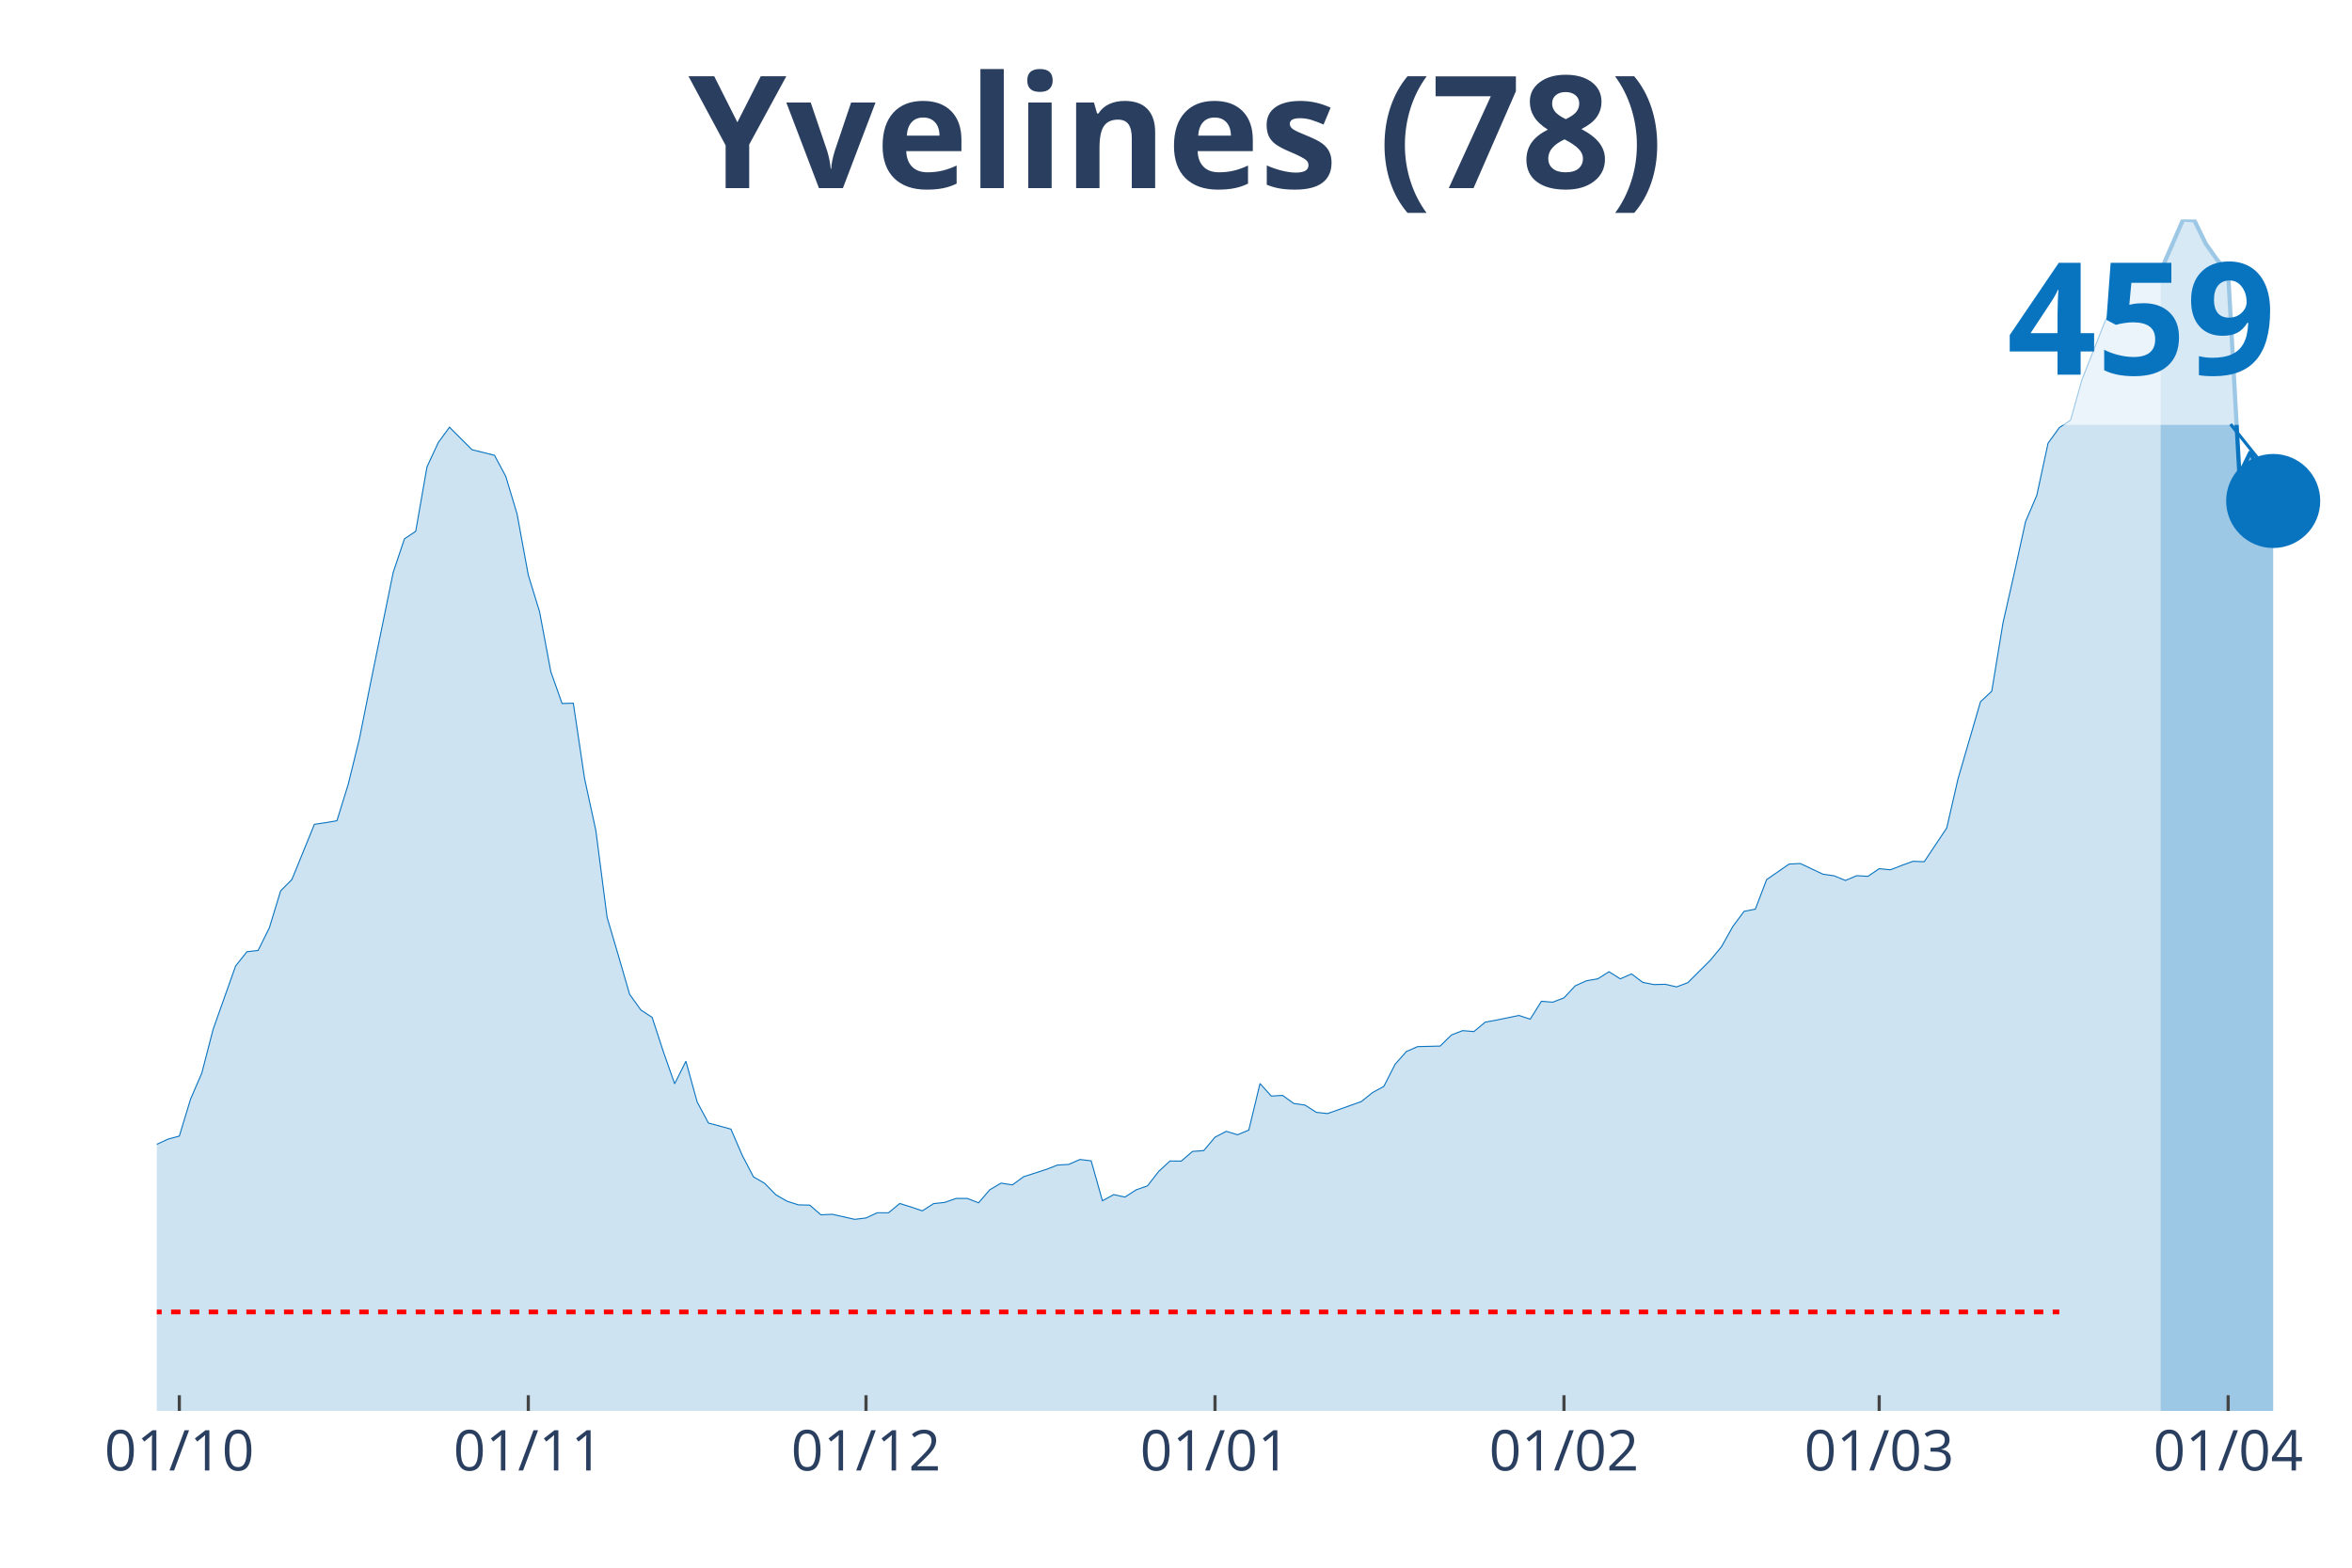
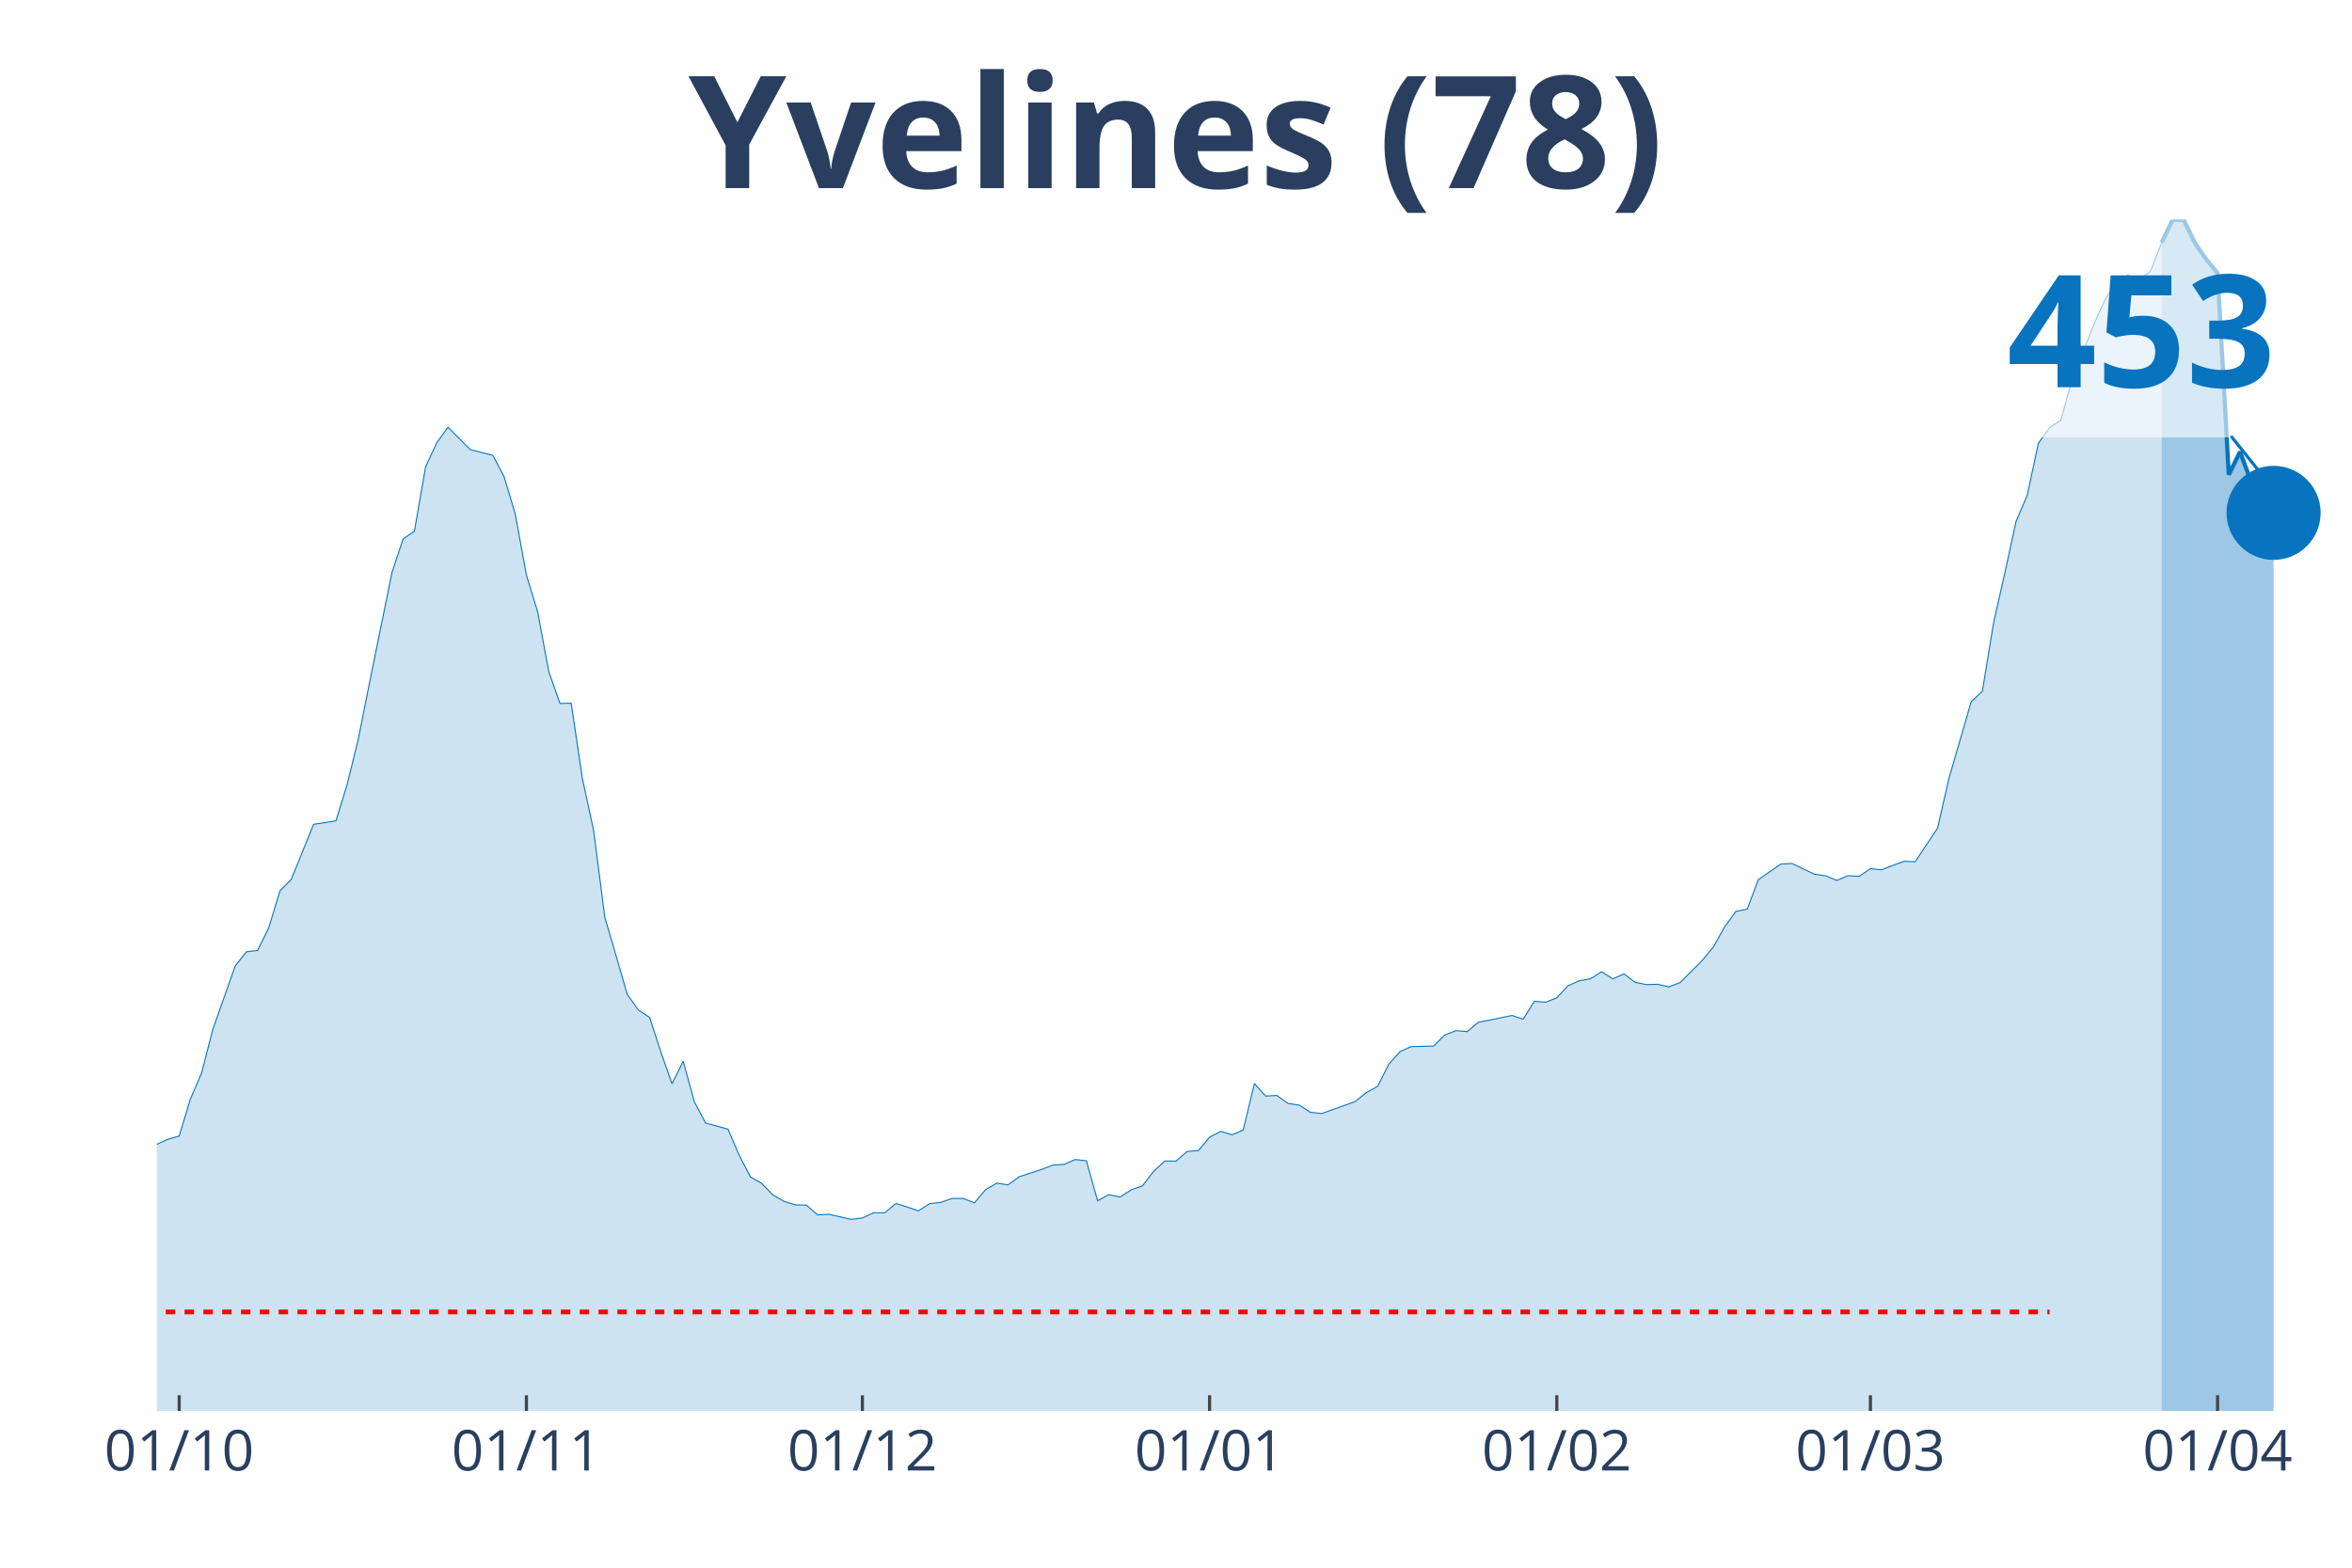
<svg xmlns="http://www.w3.org/2000/svg" class="main-svg" width="1125" height="750" style="" viewBox="0 0 750 500">
  <rect x="0" y="0" width="750" height="500" style="fill: rgb(0, 0, 0); fill-opacity: 0;" />
-   <defs id="defs-e18dd4">
+   <defs id="defs-311a68">
    <g class="clips">
-       <clipPath id="clipe18dd4xyplot" class="plotclip">
+       <clipPath id="clip311a68xyplot" class="plotclip">
        <rect width="700" height="380" />
      </clipPath>
-       <clipPath class="axesclip" id="clipe18dd4x">
+       <clipPath class="axesclip" id="clip311a68x">
        <rect x="50" y="0" width="700" height="500" />
      </clipPath>
-       <clipPath class="axesclip" id="clipe18dd4y">
+       <clipPath class="axesclip" id="clip311a68y">
        <rect x="0" y="70" width="750" height="380" />
      </clipPath>
-       <clipPath class="axesclip" id="clipe18dd4xy">
+       <clipPath class="axesclip" id="clip311a68xy">
        <rect x="50" y="70" width="700" height="380" />
      </clipPath>
    </g>
    <g class="gradients" />
  </defs>
  <g class="bglayer">
    <rect class="bg" x="50" y="70" width="700" height="380" style="fill: rgb(0, 0, 0); fill-opacity: 0; stroke-width: 0;" />
  </g>
  <g class="layer-below">
    <g class="imagelayer" />
    <g class="shapelayer" />
  </g>
  <g class="cartesianlayer">
    <g class="subplot xy">
      <g class="layer-subplot">
        <g class="shapelayer" />
        <g class="imagelayer" />
      </g>
      <g class="gridlayer">
        <g class="x">
-           <path class="xgrid crisp" transform="translate(57.18,0)" d="M0,70v380" style="stroke: rgb(255, 255, 255); stroke-opacity: 1; stroke-width: 1px;" />
-           <path class="xgrid crisp" transform="translate(168.46,0)" d="M0,70v380" style="stroke: rgb(255, 255, 255); stroke-opacity: 1; stroke-width: 1px;" />
-           <path class="xgrid crisp" transform="translate(276.15,0)" d="M0,70v380" style="stroke: rgb(255, 255, 255); stroke-opacity: 1; stroke-width: 1px;" />
-           <path class="xgrid crisp" transform="translate(387.44,0)" d="M0,70v380" style="stroke: rgb(255, 255, 255); stroke-opacity: 1; stroke-width: 1px;" />
-           <path class="xgrid crisp" transform="translate(498.72,0)" d="M0,70v380" style="stroke: rgb(255, 255, 255); stroke-opacity: 1; stroke-width: 1px;" />
-           <path class="xgrid crisp" transform="translate(599.23,0)" d="M0,70v380" style="stroke: rgb(255, 255, 255); stroke-opacity: 1; stroke-width: 1px;" />
-           <path class="xgrid crisp" transform="translate(710.51,0)" d="M0,70v380" style="stroke: rgb(255, 255, 255); stroke-opacity: 1; stroke-width: 1px;" />
+           <path class="xgrid crisp" transform="translate(57.14,0)" d="M0,70v380" style="stroke: rgb(255, 255, 255); stroke-opacity: 1; stroke-width: 1px;" />
+           <path class="xgrid crisp" transform="translate(167.86,0)" d="M0,70v380" style="stroke: rgb(255, 255, 255); stroke-opacity: 1; stroke-width: 1px;" />
+           <path class="xgrid crisp" transform="translate(275,0)" d="M0,70v380" style="stroke: rgb(255, 255, 255); stroke-opacity: 1; stroke-width: 1px;" />
+           <path class="xgrid crisp" transform="translate(385.71,0)" d="M0,70v380" style="stroke: rgb(255, 255, 255); stroke-opacity: 1; stroke-width: 1px;" />
+           <path class="xgrid crisp" transform="translate(496.43,0)" d="M0,70v380" style="stroke: rgb(255, 255, 255); stroke-opacity: 1; stroke-width: 1px;" />
+           <path class="xgrid crisp" transform="translate(596.43,0)" d="M0,70v380" style="stroke: rgb(255, 255, 255); stroke-opacity: 1; stroke-width: 1px;" />
+           <path class="xgrid crisp" transform="translate(707.14,0)" d="M0,70v380" style="stroke: rgb(255, 255, 255); stroke-opacity: 1; stroke-width: 1px;" />
        </g>
        <g class="y" />
      </g>
      <g class="zerolinelayer" />
      <path class="xlines-below" />
      <path class="ylines-below" />
      <g class="overlines-below" />
      <g class="xaxislayer-below" />
      <g class="yaxislayer-below" />
      <g class="overaxes-below" />
-       <g class="plot" transform="translate(50, 70)" clip-path="url('#clipe18dd4xyplot')">
+       <g class="plot" transform="translate(50, 70)" clip-path="url('#clip311a68xyplot')">
        <g class="scatterlayer mlayer">
-           <g class="trace scatter trace1ac0b7" style="stroke-miterlimit: 2;">
+           <g class="trace scatter trace615f96" style="stroke-miterlimit: 2;">
            <g class="fills">
              <g>
-                 <path class="js-fill" d="M638.97,380L-488.21,380L-488.21,372.29L-463.08,374.16L-459.49,374.86L-437.95,374.81L-434.36,374.94L-280,375.42L-276.41,374.73L-215.38,366.53L-211.79,364.01L-193.85,362.04L-190.26,363.92L-183.08,365.18L-179.49,363.53L-157.95,355.72L-154.36,355.77L-143.59,356.07L-140,355.16L-132.82,348.97L-129.23,346.01L-122.05,340.69L-118.46,340.17L-100.51,330.32L-96.92,329.44L-93.33,329.36L-89.74,326.22L-71.79,313.1L-68.21,313.14L-64.62,310.4L-61.03,310.27L-53.85,305.73L-50.26,305.43L-39.49,301.72L-35.9,301.99L-32.31,299.89L-28.72,300.03L-21.54,299.46L-17.95,300.81L-14.36,301.25L-10.77,299.68L-7.18,302.77L-3.59,299.68L0,294.97L3.59,293.31L7.18,292.35L10.77,280.54L14.36,272.22L17.95,258.32L25.13,238.09L28.72,233.56L32.31,233.13L35.9,225.89L39.49,214.12L43.08,210.51L50.26,192.9L53.85,192.38L57.44,191.77L61.03,180.17L64.62,165.57L68.21,147.62L75.38,112.57L78.97,101.85L82.56,99.46L86.15,78.93L89.74,71.17L93.33,66.25L100.51,73.44L104.1,74.31L107.69,75.22L111.28,81.94L114.87,93.88L118.46,113.4L122.05,125.08L125.64,144.22L129.23,154.37L132.82,154.28L136.41,178.34L140,194.86L143.59,222.58L147.18,234.74L150.77,247.12L154.36,252.13L157.95,254.48L161.54,265.46L165.13,275.66L168.72,268.47L172.31,281.46L175.9,288.17L183.08,290.13L186.67,298.46L190.26,305.34L193.85,307.43L197.44,311.1L201.03,313.14L204.62,314.28L208.21,314.36L211.79,317.46L215.38,317.28L222.56,318.9L226.15,318.46L229.74,316.8L233.33,316.8L236.92,313.84L240.51,314.97L244.1,316.19L247.69,313.88L251.28,313.49L254.87,312.23L258.46,312.23L262.05,313.62L265.64,309.44L269.23,307.35L272.82,307.91L276.41,305.3L283.59,302.99L287.18,301.59L290.77,301.38L294.36,299.81L297.95,300.24L301.54,312.97L305.13,311.01L308.72,311.79L312.31,309.48L315.9,308.22L319.49,303.6L323.08,300.29L326.67,300.33L330.26,297.24L333.85,296.97L337.44,292.7L341.03,290.83L344.62,291.92L348.21,290.44L351.79,275.58L355.38,279.58L358.97,279.37L362.56,281.94L366.15,282.46L369.74,284.77L373.33,285.16L384.1,281.33L387.69,278.45L391.28,276.49L394.87,269.43L398.46,265.38L402.05,263.81L409.23,263.63L412.82,260.1L416.41,258.71L420,259.01L423.59,256.01L427.18,255.35L434.36,253.87L437.95,255.05L441.54,249.34L445.13,249.64L448.72,248.25L452.31,244.41L455.9,242.8L459.49,242.19L463.08,239.92L466.67,242.19L470.26,240.62L473.85,243.32L477.44,244.02L481.03,243.93L484.62,244.76L488.21,243.41L495.38,236.26L498.97,231.91L502.56,225.5L506.15,220.66L509.74,219.96L513.33,210.55L520.51,205.58L524.1,205.41L531.28,208.81L534.87,209.33L538.46,210.81L542.05,209.29L545.64,209.5L549.23,207.06L552.82,207.41L556.41,206.02L560,204.71L563.59,204.84L570.77,194.08L574.36,178.43L581.54,153.8L585.13,150.45L588.72,128.61L592.31,112.79L595.9,96.36L599.49,87.99L603.08,71.35L606.67,66.38L610.26,64.02L613.85,51.21L621.03,33.04L624.62,25.19L628.21,19.48L631.79,17.74L635.38,19.18L638.97,16.56" style="fill: rgb(8, 115, 191); fill-opacity: 0.2; stroke-width: 0;" />
+                 <path class="js-fill" d="M639.29,380L-485.71,380L-485.71,372.29L-460.71,374.16L-457.14,374.86L-435.71,374.81L-432.14,374.94L-278.57,375.42L-275,374.73L-214.29,366.53L-210.71,364.01L-192.86,362.04L-189.29,363.92L-182.14,365.18L-178.57,363.53L-157.14,355.72L-153.57,355.77L-142.86,356.07L-139.29,355.16L-128.57,346.01L-125,342L-110.71,336.5L-107.14,333.19L-96.43,329.44L-92.86,329.36L-75,314.1L-71.43,313.1L-67.86,313.14L-64.29,310.4L-60.71,310.27L-57.14,307.3L-50,305.43L-46.43,304.25L-39.29,301.72L-35.71,301.99L-32.14,299.89L-28.57,300.03L-21.43,299.46L-17.86,300.81L-14.29,301.25L-10.71,299.68L-7.14,302.77L-3.57,299.68L0,294.97L3.57,293.31L7.14,292.35L10.71,280.54L14.29,272.22L17.86,258.32L25,238.09L28.57,233.56L32.14,233.13L35.71,225.89L39.29,214.12L42.86,210.51L50,192.9L53.57,192.38L57.14,191.77L60.71,180.17L64.29,165.57L67.86,147.62L75,112.57L78.57,101.85L82.14,99.46L85.71,78.93L89.29,71.17L92.86,66.25L100,73.44L103.57,74.31L107.14,75.22L110.71,81.94L114.29,93.88L117.86,113.4L121.43,125.08L125,144.22L128.57,154.37L132.14,154.28L135.71,178.34L139.29,194.86L142.86,222.58L146.43,234.74L150,247.12L153.57,252.13L157.14,254.48L160.71,265.46L164.29,275.66L167.86,268.47L171.43,281.46L175,288.17L182.14,290.13L185.71,298.46L189.29,305.34L192.86,307.43L196.43,311.1L200,313.14L203.57,314.28L207.14,314.36L210.71,317.46L214.29,317.28L221.43,318.9L225,318.46L228.57,316.8L232.14,316.8L235.71,313.84L239.29,314.97L242.86,316.19L246.43,313.88L250,313.49L253.57,312.23L257.14,312.23L260.71,313.62L264.29,309.44L267.86,307.35L271.43,307.91L275,305.3L282.14,302.99L285.71,301.59L289.29,301.38L292.86,299.81L296.43,300.24L300,312.97L303.57,311.01L307.14,311.79L310.71,309.48L314.29,308.22L317.86,303.6L321.43,300.29L325,300.33L328.57,297.24L332.14,296.97L335.71,292.7L339.29,290.83L342.86,291.92L346.43,290.44L350,275.58L353.57,279.58L357.14,279.37L360.71,281.94L364.29,282.46L367.86,284.77L371.43,285.16L382.14,281.33L385.71,278.45L389.29,276.49L392.86,269.43L396.43,265.38L400,263.81L407.14,263.63L410.71,260.1L414.29,258.71L417.86,259.01L421.43,256.01L425,255.35L432.14,253.87L435.71,255.05L439.29,249.34L442.86,249.64L446.43,248.25L450,244.41L453.57,242.8L457.14,242.19L460.71,239.92L464.29,242.19L467.86,240.62L471.43,243.32L475,244.02L478.57,243.93L482.14,244.76L485.71,243.41L492.86,236.26L496.43,231.91L500,225.5L503.57,220.66L507.14,219.96L510.71,210.55L517.86,205.58L521.43,205.41L528.57,208.81L532.14,209.33L535.71,210.81L539.29,209.29L542.86,209.5L546.43,207.06L550,207.41L553.57,206.02L557.14,204.71L560.71,204.84L567.86,194.08L571.43,178.43L578.57,153.8L582.14,150.45L585.71,128.61L589.29,112.79L592.86,96.36L596.43,87.99L600,71.35L603.57,66.38L607.14,64.02L610.71,51.21L617.86,33.04L621.43,25.19L625,19.48L628.57,17.74L632.14,19.18L635.71,16.56L639.29,7.37" style="fill: rgb(8, 115, 191); fill-opacity: 0.2; stroke-width: 0;" />
              </g>
            </g>
            <g class="errorbars" />
            <g class="lines">
-               <path class="js-line" d="M-488.21,372.29L-463.08,374.16L-459.49,374.86L-437.95,374.81L-434.36,374.94L-280,375.42L-276.41,374.73L-215.38,366.53L-211.79,364.01L-193.85,362.04L-190.26,363.92L-183.08,365.18L-179.49,363.53L-157.95,355.72L-154.36,355.77L-143.59,356.07L-140,355.16L-132.82,348.97L-129.23,346.01L-122.05,340.69L-118.46,340.17L-100.51,330.32L-96.92,329.44L-93.33,329.36L-89.74,326.22L-71.79,313.1L-68.21,313.14L-64.62,310.4L-61.03,310.27L-53.85,305.73L-50.26,305.43L-39.49,301.72L-35.9,301.99L-32.31,299.89L-28.72,300.03L-21.54,299.46L-17.95,300.81L-14.36,301.25L-10.77,299.68L-7.18,302.77L-3.59,299.68L0,294.97L3.59,293.31L7.18,292.35L10.77,280.54L14.36,272.22L17.95,258.32L25.13,238.09L28.72,233.56L32.31,233.13L35.9,225.89L39.49,214.12L43.08,210.51L50.26,192.9L53.85,192.38L57.44,191.77L61.03,180.17L64.62,165.57L68.21,147.62L75.38,112.57L78.97,101.85L82.56,99.46L86.15,78.93L89.74,71.17L93.33,66.25L100.51,73.44L104.1,74.31L107.69,75.22L111.28,81.94L114.87,93.88L118.46,113.4L122.05,125.08L125.64,144.22L129.23,154.37L132.82,154.28L136.41,178.34L140,194.86L143.59,222.58L147.18,234.74L150.77,247.12L154.36,252.13L157.95,254.48L161.54,265.46L165.13,275.66L168.72,268.47L172.31,281.46L175.9,288.17L183.08,290.13L186.67,298.46L190.26,305.34L193.85,307.43L197.44,311.1L201.03,313.14L204.62,314.28L208.21,314.36L211.79,317.46L215.38,317.28L222.56,318.9L226.15,318.46L229.74,316.8L233.33,316.8L236.92,313.84L240.51,314.97L244.1,316.19L247.69,313.88L251.28,313.49L254.87,312.23L258.46,312.23L262.05,313.62L265.64,309.44L269.23,307.35L272.82,307.91L276.41,305.3L283.59,302.99L287.18,301.59L290.77,301.38L294.36,299.81L297.95,300.24L301.54,312.97L305.13,311.01L308.72,311.79L312.31,309.48L315.9,308.22L319.49,303.6L323.08,300.29L326.67,300.33L330.26,297.24L333.85,296.97L337.44,292.7L341.03,290.83L344.62,291.92L348.21,290.44L351.79,275.58L355.38,279.58L358.97,279.37L362.56,281.94L366.15,282.46L369.74,284.77L373.33,285.16L384.1,281.33L387.69,278.45L391.28,276.49L394.87,269.43L398.46,265.38L402.05,263.81L409.23,263.63L412.82,260.1L416.41,258.71L420,259.01L423.59,256.01L427.18,255.35L434.36,253.87L437.95,255.05L441.54,249.34L445.13,249.64L448.72,248.25L452.31,244.41L455.9,242.8L459.49,242.19L463.08,239.92L466.67,242.19L470.26,240.62L473.85,243.32L477.44,244.02L481.03,243.93L484.62,244.76L488.21,243.41L495.38,236.26L498.97,231.91L502.56,225.5L506.15,220.66L509.74,219.96L513.33,210.55L520.51,205.58L524.1,205.41L531.28,208.81L534.87,209.33L538.46,210.81L542.05,209.29L545.64,209.5L549.23,207.06L552.82,207.41L556.41,206.02L560,204.71L563.59,204.84L570.77,194.08L574.36,178.43L581.54,153.8L585.13,150.45L588.72,128.61L592.31,112.79L595.9,96.36L599.49,87.99L603.08,71.35L606.67,66.38L610.26,64.02L613.85,51.21L621.03,33.04L624.62,25.19L628.21,19.48L631.79,17.74L635.38,19.18L638.97,16.56" style="vector-effect: non-scaling-stroke; fill: none; stroke: rgb(8, 115, 191); stroke-opacity: 1; stroke-width: 0.5px; opacity: 1;" />
+               <path class="js-line" d="M-485.71,372.29L-460.71,374.16L-457.14,374.86L-435.71,374.81L-432.14,374.94L-278.57,375.42L-275,374.73L-214.29,366.53L-210.71,364.01L-192.86,362.04L-189.29,363.92L-182.14,365.18L-178.57,363.53L-157.14,355.72L-153.57,355.77L-142.86,356.07L-139.29,355.16L-128.57,346.01L-125,342L-110.71,336.5L-107.14,333.19L-96.43,329.44L-92.86,329.36L-75,314.1L-71.43,313.1L-67.86,313.14L-64.29,310.4L-60.71,310.27L-57.14,307.3L-50,305.43L-46.43,304.25L-39.29,301.72L-35.71,301.99L-32.14,299.89L-28.57,300.03L-21.43,299.46L-17.86,300.81L-14.29,301.25L-10.71,299.68L-7.14,302.77L-3.57,299.68L0,294.97L3.57,293.31L7.14,292.35L10.71,280.54L14.29,272.22L17.86,258.32L25,238.09L28.57,233.56L32.14,233.13L35.71,225.89L39.29,214.12L42.86,210.51L50,192.9L53.57,192.38L57.14,191.77L60.71,180.17L64.29,165.57L67.86,147.62L75,112.57L78.57,101.85L82.14,99.46L85.71,78.93L89.29,71.17L92.86,66.25L100,73.44L103.57,74.31L107.14,75.22L110.71,81.94L114.29,93.88L117.86,113.4L121.43,125.08L125,144.22L128.57,154.37L132.14,154.28L135.71,178.34L139.29,194.86L142.86,222.58L146.43,234.74L150,247.12L153.57,252.13L157.14,254.48L160.71,265.46L164.29,275.66L167.86,268.47L171.43,281.46L175,288.17L182.14,290.13L185.71,298.46L189.29,305.34L192.86,307.43L196.43,311.1L200,313.14L203.57,314.28L207.14,314.36L210.71,317.46L214.29,317.28L221.43,318.9L225,318.46L228.57,316.8L232.14,316.8L235.71,313.84L239.29,314.97L242.86,316.19L246.43,313.88L250,313.49L253.57,312.23L257.14,312.23L260.71,313.62L264.29,309.44L267.86,307.35L271.43,307.91L275,305.3L282.14,302.99L285.71,301.59L289.29,301.38L292.86,299.81L296.43,300.24L300,312.97L303.57,311.01L307.14,311.79L310.71,309.48L314.29,308.22L317.86,303.6L321.43,300.29L325,300.33L328.57,297.24L332.14,296.97L335.71,292.7L339.29,290.83L342.86,291.92L346.43,290.44L350,275.58L353.57,279.58L357.14,279.37L360.71,281.94L364.29,282.46L367.86,284.77L371.43,285.16L382.14,281.33L385.71,278.45L389.29,276.49L392.86,269.43L396.43,265.38L400,263.81L407.14,263.63L410.71,260.1L414.29,258.71L417.86,259.01L421.43,256.01L425,255.35L432.14,253.87L435.71,255.05L439.29,249.34L442.86,249.64L446.43,248.25L450,244.41L453.57,242.8L457.14,242.19L460.71,239.92L464.29,242.19L467.86,240.62L471.43,243.32L475,244.02L478.57,243.93L482.14,244.76L485.71,243.41L492.86,236.26L496.43,231.91L500,225.5L503.57,220.66L507.14,219.96L510.71,210.55L517.86,205.58L521.43,205.41L528.57,208.81L532.14,209.33L535.71,210.81L539.29,209.29L542.86,209.5L546.43,207.06L550,207.41L553.57,206.02L557.14,204.71L560.71,204.84L567.86,194.08L571.43,178.43L578.57,153.8L582.14,150.45L585.71,128.61L589.29,112.79L592.86,96.36L596.43,87.99L600,71.35L603.57,66.38L607.14,64.02L610.71,51.21L617.86,33.04L621.43,25.19L625,19.48L628.57,17.74L632.14,19.18L635.71,16.56L639.29,7.37" style="vector-effect: non-scaling-stroke; fill: none; stroke: rgb(8, 115, 191); stroke-opacity: 1; stroke-width: 0.5px; opacity: 1;" />
            </g>
            <g class="points" />
            <g class="text" />
          </g>
-           <g class="trace scatter trace7446ec" style="stroke-miterlimit: 2;">
+           <g class="trace scatter trace1cb043" style="stroke-miterlimit: 2;">
            <g class="fills">
              <g>
-                 <path class="js-fill" d="M674.87,380L638.97,380L638.97,16.56L646.15,0L649.74,0.31L653.33,7.67L656.92,12.77L660.51,17.13L664.1,81.41L667.69,74.09L671.28,83.77L674.87,89.78" style="fill: rgb(8, 115, 191); fill-opacity: 0.4; stroke-width: 0;" />
+                 <path class="js-fill" d="M675,380L639.29,380L639.29,7.37L642.86,0L646.43,0.31L650,7.67L653.57,12.77L657.14,17.13L660.71,81.41L664.29,74.09L667.86,83.68L671.43,89.65L675,93.57" style="fill: rgb(8, 115, 191); fill-opacity: 0.4; stroke-width: 0;" />
              </g>
            </g>
            <g class="errorbars" />
            <g class="lines">
-               <path class="js-line" d="M638.97,16.56L646.15,0L649.74,0.31L653.33,7.67L656.92,12.77L660.51,17.13L664.1,81.41L667.69,74.09L671.28,83.77L674.87,89.78" style="vector-effect: non-scaling-stroke; fill: none; stroke: rgb(8, 115, 191); stroke-opacity: 1; stroke-width: 2px; opacity: 1;" />
+               <path class="js-line" d="M639.29,7.37L642.86,0L646.43,0.31L650,7.67L653.57,12.77L657.14,17.13L660.71,81.41L664.29,74.09L667.86,83.68L671.43,89.65L675,93.57" style="vector-effect: non-scaling-stroke; fill: none; stroke: rgb(8, 115, 191); stroke-opacity: 1; stroke-width: 2px; opacity: 1;" />
            </g>
            <g class="points" />
            <g class="text" />
          </g>
-           <g class="trace scatter trace64df90" style="stroke-miterlimit: 2; opacity: 1;">
+           <g class="trace scatter trace02d16c" style="stroke-miterlimit: 2; opacity: 1;">
            <g class="fills" />
            <g class="errorbars" />
            <g class="lines" />
            <g class="points">
-               <path class="point" transform="translate(674.87,89.78)" d="M15,0A15,15 0 1,1 0,-15A15,15 0 0,1 15,0Z" style="opacity: 1; stroke-width: 0px; fill: rgb(8, 115, 191); fill-opacity: 1;" />
+               <path class="point" transform="translate(675,93.57)" d="M15,0A15,15 0 1,1 0,-15A15,15 0 0,1 15,0Z" style="opacity: 1; stroke-width: 0px; fill: rgb(8, 115, 191); fill-opacity: 1;" />
            </g>
            <g class="text" />
          </g>
        </g>
      </g>
      <g class="overplot" />
      <path class="xlines-above crisp" style="fill: none; stroke-width: 1px; stroke: rgb(0, 0, 0); stroke-opacity: 0;" d="" />
      <path class="ylines-above crisp" style="fill: none;" d="M0,0" />
      <g class="overlines-above" />
      <g class="xaxislayer-above">
-         <path class="xtick ticks crisp" d="M0,450v-5" transform="translate(57.18,0)" style="stroke: rgb(68, 68, 68); stroke-opacity: 1; stroke-width: 1px;" />
-         <path class="xtick ticks crisp" d="M0,450v-5" transform="translate(168.46,0)" style="stroke: rgb(68, 68, 68); stroke-opacity: 1; stroke-width: 1px;" />
-         <path class="xtick ticks crisp" d="M0,450v-5" transform="translate(276.15,0)" style="stroke: rgb(68, 68, 68); stroke-opacity: 1; stroke-width: 1px;" />
-         <path class="xtick ticks crisp" d="M0,450v-5" transform="translate(387.44,0)" style="stroke: rgb(68, 68, 68); stroke-opacity: 1; stroke-width: 1px;" />
-         <path class="xtick ticks crisp" d="M0,450v-5" transform="translate(498.72,0)" style="stroke: rgb(68, 68, 68); stroke-opacity: 1; stroke-width: 1px;" />
-         <path class="xtick ticks crisp" d="M0,450v-5" transform="translate(599.23,0)" style="stroke: rgb(68, 68, 68); stroke-opacity: 1; stroke-width: 1px;" />
-         <path class="xtick ticks crisp" d="M0,450v-5" transform="translate(710.51,0)" style="stroke: rgb(68, 68, 68); stroke-opacity: 1; stroke-width: 1px;" />
+         <path class="xtick ticks crisp" d="M0,450v-5" transform="translate(57.14,0)" style="stroke: rgb(68, 68, 68); stroke-opacity: 1; stroke-width: 1px;" />
+         <path class="xtick ticks crisp" d="M0,450v-5" transform="translate(167.86,0)" style="stroke: rgb(68, 68, 68); stroke-opacity: 1; stroke-width: 1px;" />
+         <path class="xtick ticks crisp" d="M0,450v-5" transform="translate(275,0)" style="stroke: rgb(68, 68, 68); stroke-opacity: 1; stroke-width: 1px;" />
+         <path class="xtick ticks crisp" d="M0,450v-5" transform="translate(385.71,0)" style="stroke: rgb(68, 68, 68); stroke-opacity: 1; stroke-width: 1px;" />
+         <path class="xtick ticks crisp" d="M0,450v-5" transform="translate(496.43,0)" style="stroke: rgb(68, 68, 68); stroke-opacity: 1; stroke-width: 1px;" />
+         <path class="xtick ticks crisp" d="M0,450v-5" transform="translate(596.43,0)" style="stroke: rgb(68, 68, 68); stroke-opacity: 1; stroke-width: 1px;" />
+         <path class="xtick ticks crisp" d="M0,450v-5" transform="translate(707.14,0)" style="stroke: rgb(68, 68, 68); stroke-opacity: 1; stroke-width: 1px;" />
        <g class="xtick">
-           <text text-anchor="middle" x="0" y="469" transform="translate(57.18,0)" style="font-family: 'Open Sans', verdana, arial, sans-serif; font-size: 18px; fill: rgb(42, 63, 95); fill-opacity: 1; white-space: pre;">01/10</text>
+           <text text-anchor="middle" x="0" y="469" transform="translate(57.14,0)" style="font-family: 'Open Sans', verdana, arial, sans-serif; font-size: 18px; fill: rgb(42, 63, 95); fill-opacity: 1; white-space: pre;">01/10</text>
        </g>
        <g class="xtick">
-           <text text-anchor="middle" x="0" y="469" transform="translate(168.46,0)" style="font-family: 'Open Sans', verdana, arial, sans-serif; font-size: 18px; fill: rgb(42, 63, 95); fill-opacity: 1; white-space: pre;">01/11</text>
+           <text text-anchor="middle" x="0" y="469" transform="translate(167.86,0)" style="font-family: 'Open Sans', verdana, arial, sans-serif; font-size: 18px; fill: rgb(42, 63, 95); fill-opacity: 1; white-space: pre;">01/11</text>
        </g>
        <g class="xtick">
-           <text text-anchor="middle" x="0" y="469" transform="translate(276.15,0)" style="font-family: 'Open Sans', verdana, arial, sans-serif; font-size: 18px; fill: rgb(42, 63, 95); fill-opacity: 1; white-space: pre;">01/12</text>
+           <text text-anchor="middle" x="0" y="469" transform="translate(275,0)" style="font-family: 'Open Sans', verdana, arial, sans-serif; font-size: 18px; fill: rgb(42, 63, 95); fill-opacity: 1; white-space: pre;">01/12</text>
        </g>
        <g class="xtick">
-           <text text-anchor="middle" x="0" y="469" transform="translate(387.44,0)" style="font-family: 'Open Sans', verdana, arial, sans-serif; font-size: 18px; fill: rgb(42, 63, 95); fill-opacity: 1; white-space: pre;">01/01</text>
+           <text text-anchor="middle" x="0" y="469" transform="translate(385.71,0)" style="font-family: 'Open Sans', verdana, arial, sans-serif; font-size: 18px; fill: rgb(42, 63, 95); fill-opacity: 1; white-space: pre;">01/01</text>
        </g>
        <g class="xtick">
-           <text text-anchor="middle" x="0" y="469" transform="translate(498.72,0)" style="font-family: 'Open Sans', verdana, arial, sans-serif; font-size: 18px; fill: rgb(42, 63, 95); fill-opacity: 1; white-space: pre;">01/02</text>
+           <text text-anchor="middle" x="0" y="469" transform="translate(496.43,0)" style="font-family: 'Open Sans', verdana, arial, sans-serif; font-size: 18px; fill: rgb(42, 63, 95); fill-opacity: 1; white-space: pre;">01/02</text>
        </g>
        <g class="xtick">
-           <text text-anchor="middle" x="0" y="469" transform="translate(599.23,0)" style="font-family: 'Open Sans', verdana, arial, sans-serif; font-size: 18px; fill: rgb(42, 63, 95); fill-opacity: 1; white-space: pre;">01/03</text>
+           <text text-anchor="middle" x="0" y="469" transform="translate(596.43,0)" style="font-family: 'Open Sans', verdana, arial, sans-serif; font-size: 18px; fill: rgb(42, 63, 95); fill-opacity: 1; white-space: pre;">01/03</text>
        </g>
        <g class="xtick">
-           <text text-anchor="middle" x="0" y="469" transform="translate(710.51,0)" style="font-family: 'Open Sans', verdana, arial, sans-serif; font-size: 18px; fill: rgb(42, 63, 95); fill-opacity: 1; white-space: pre;">01/04</text>
+           <text text-anchor="middle" x="0" y="469" transform="translate(707.14,0)" style="font-family: 'Open Sans', verdana, arial, sans-serif; font-size: 18px; fill: rgb(42, 63, 95); fill-opacity: 1; white-space: pre;">01/04</text>
        </g>
      </g>
      <g class="yaxislayer-above" />
      <g class="overaxes-above" />
    </g>
  </g>
  <g class="polarlayer" />
  <g class="ternarylayer" />
  <g class="geolayer" />
  <g class="funnelarealayer" />
  <g class="pielayer" />
  <g class="treemaplayer" />
  <g class="sunburstlayer" />
  <g class="glimages" />
-   <defs id="topdefs-e18dd4">
+   <defs id="topdefs-311a68">
    <g class="clips" />
  </defs>
  <g class="layer-above">
    <g class="imagelayer" />
    <g class="shapelayer">
-       <path data-index="0" fill-rule="evenodd" d="M-1967.44,418.43L656.67,418.43" clip-path="url('#clipe18dd4xy')" style="opacity: 1; stroke: rgb(255, 0, 0); stroke-opacity: 1; fill: rgb(0, 0, 0); fill-opacity: 0; stroke-dasharray: 3px, 3px; stroke-width: 1.5px;" />
+       <path data-index="0" fill-rule="evenodd" d="M-1957.14,418.43L653.57,418.43" clip-path="url('#clip311a68xy')" style="opacity: 1; stroke: rgb(255, 0, 0); stroke-opacity: 1; fill: rgb(0, 0, 0); fill-opacity: 0; stroke-dasharray: 3px, 3px; stroke-width: 1.5px;" />
    </g>
  </g>
  <g class="infolayer">
    <g class="g-gtitle">
      <text class="gtitle" x="375" y="25" text-anchor="middle" dy="0.7em" style="font-family: 'Open Sans', verdana, arial, sans-serif; font-size: 50px; fill: rgb(42, 63, 95); opacity: 1; font-weight: normal; white-space: pre;">
        <tspan style="font-weight:bold">Yvelines (78)</tspan>
      </text>
    </g>
    <g class="g-xtitle" />
    <g class="annotation" data-index="0" style="opacity: 1;">
-       <g class="annotation-text-g" transform="rotate(0,682.87,99.78)">
-         <g class="cursor-pointer" transform="translate(625, 64)">
+       <g class="annotation-text-g" transform="rotate(0,683,103.57)">
+         <g class="cursor-pointer" transform="translate(625, 68)">
          <rect class="bg" x="0.5" y="0.5" width="115" height="71" style="stroke-width: 1px; stroke: rgb(0, 0, 0); stroke-opacity: 0; fill: rgb(255, 255, 255); fill-opacity: 0.6;" />
          <text class="annotation-text" text-anchor="middle" x="57.812" y="55.5" style="font-family: 'Open Sans', verdana, arial, sans-serif; font-size: 50px; fill: rgb(8, 115, 191); fill-opacity: 1; white-space: pre;">
-             <tspan style="font-weight:bold">459 </tspan>
+             <tspan style="font-weight:bold">453 </tspan>
          </text>
        </g>
      </g>
      <g class="annotation-arrow-g" style="opacity: 1;">
-         <path d="M711.27,135.28L722.87,149.78" style="stroke-width: 1px; stroke: rgb(8, 115, 191); stroke-opacity: 1; stroke-dasharray: 0px, 0px, 18.569px, 18.569px;" />
+         <path d="M711.4,139.07L723,153.57" style="stroke-width: 1px; stroke: rgb(8, 115, 191); stroke-opacity: 1; stroke-dasharray: 0px, 0px, 18.569px, 18.569px;" />
      </g>
    </g>
  </g>
</svg>
